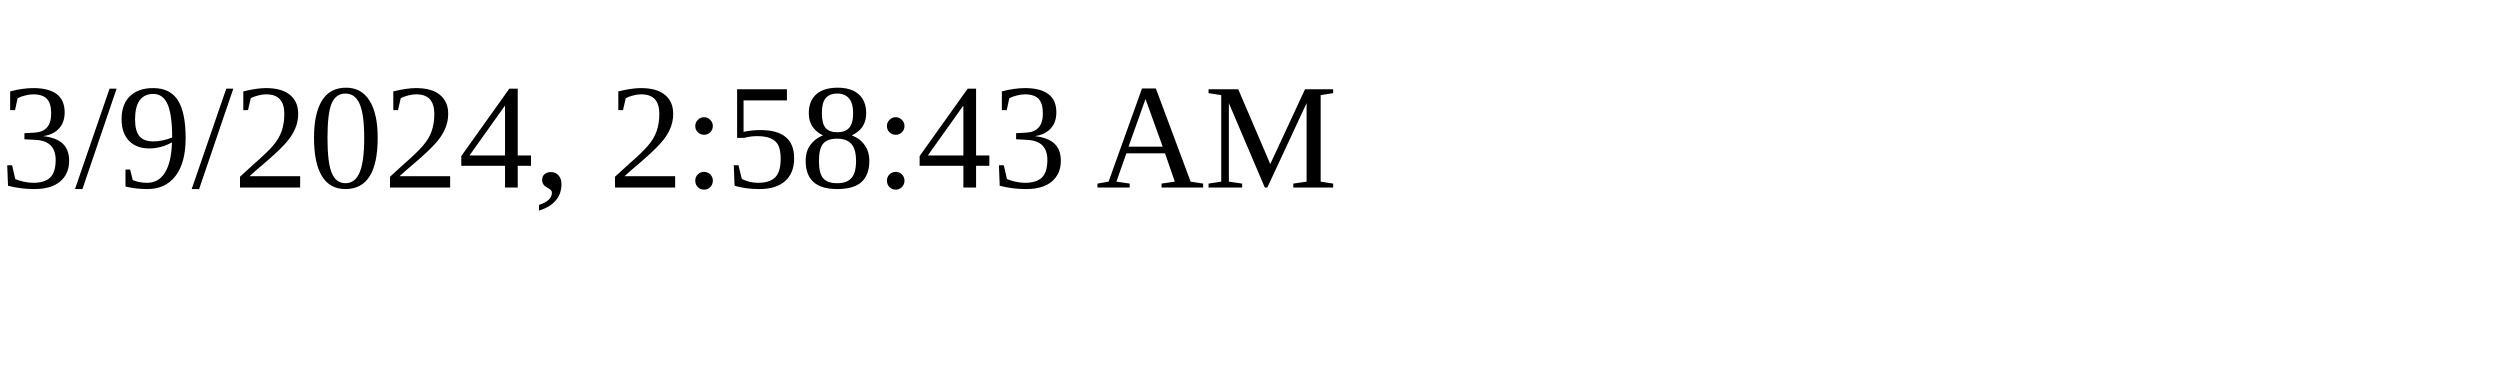
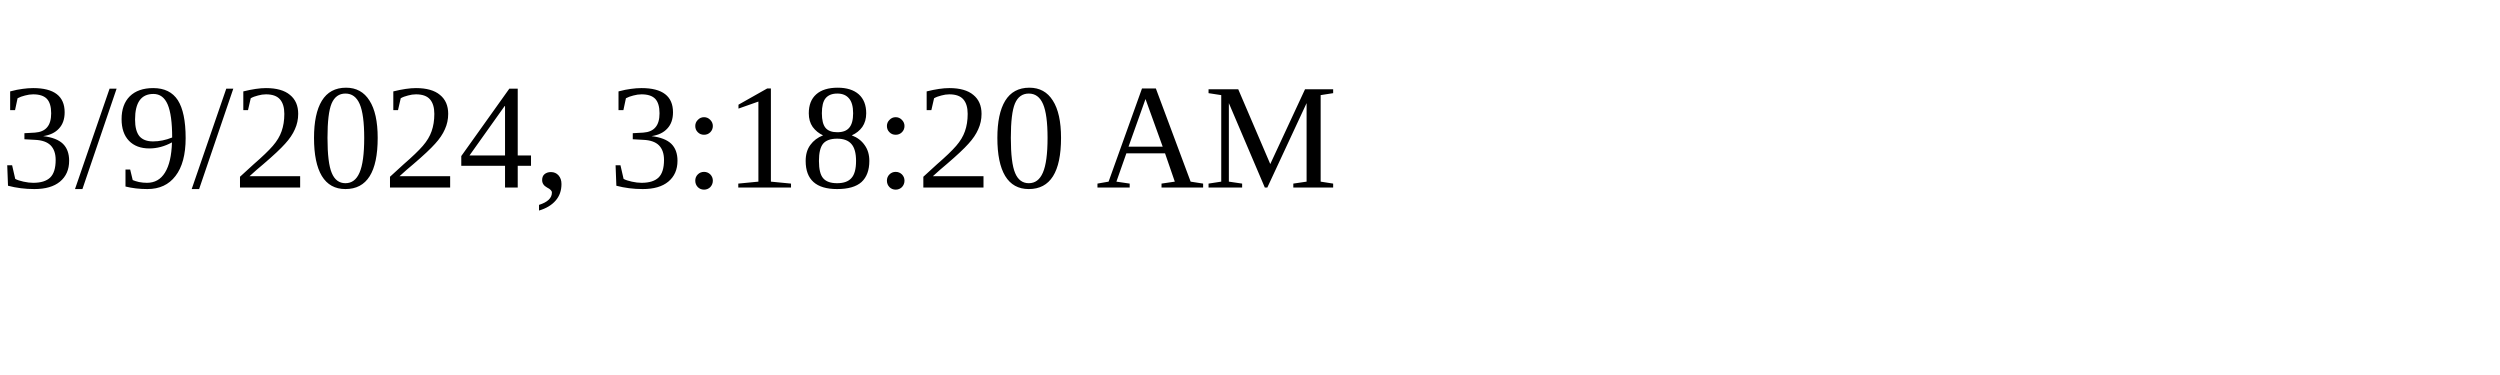
<svg xmlns="http://www.w3.org/2000/svg" height="30" width="200">
-   <text x="0" y="15">3/9/2024, 2:58:43 AM</text>
+   <text x="0" y="15">3/9/2024, 3:18:20 AM</text>
</svg>
